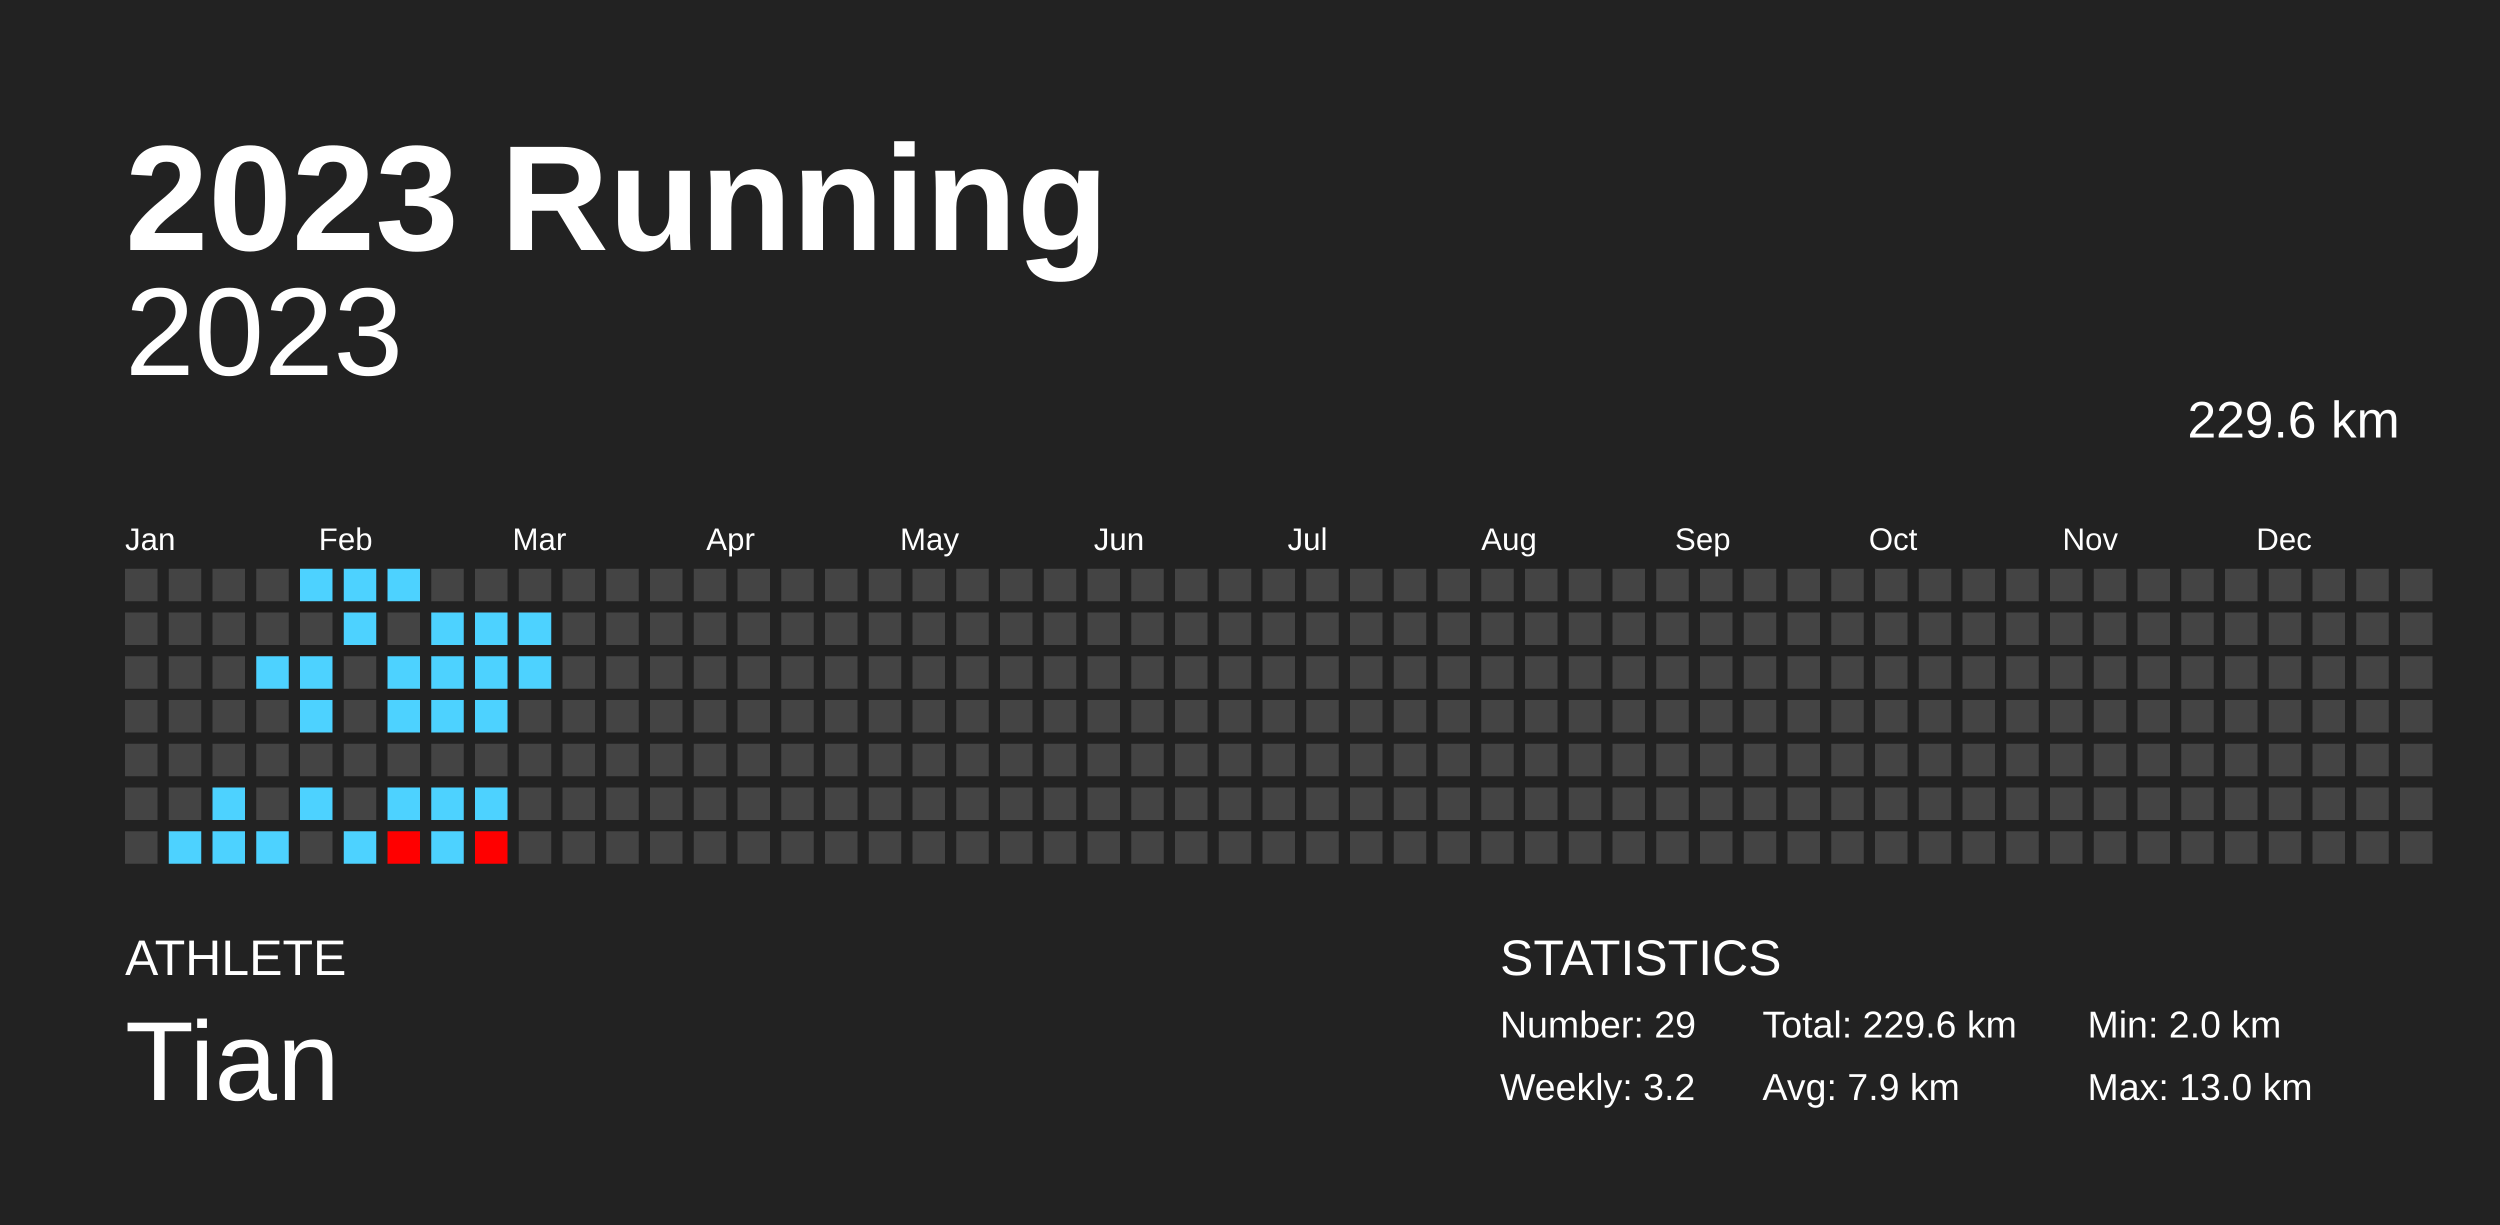
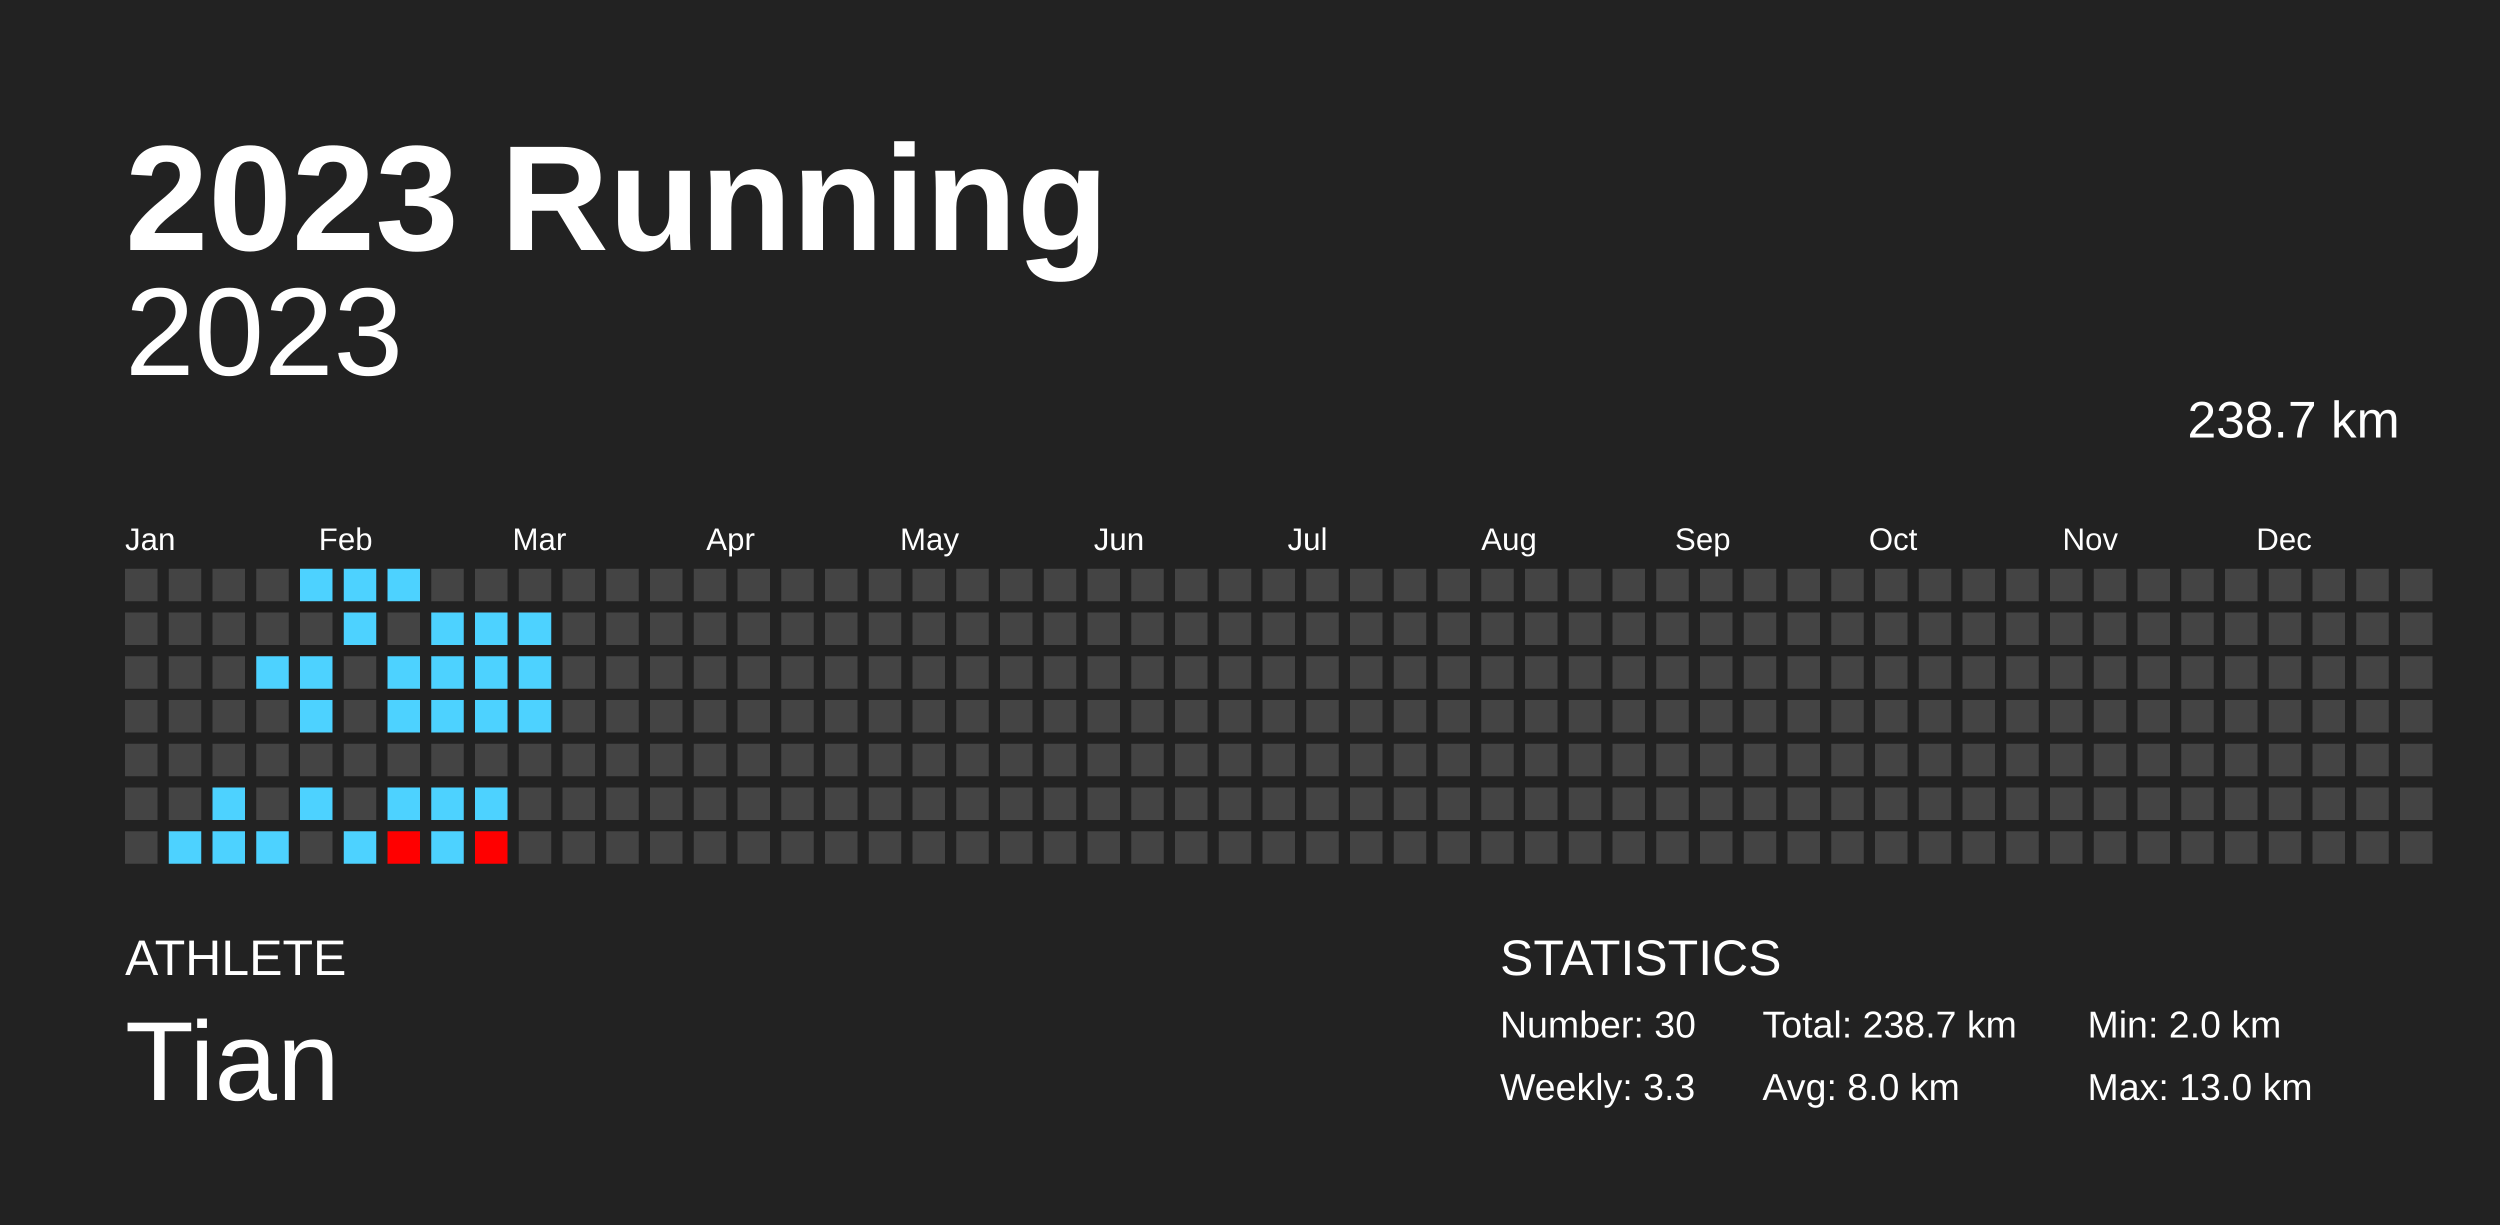
<svg xmlns="http://www.w3.org/2000/svg" baseProfile="full" height="98mm" version="1.1" viewBox="0,0,200,98" width="200mm">
  <defs />
  <rect fill="#222222" height="98" width="200" x="0" y="0" />
  <text fill="#FFFFFF" style="font-size:12px; font-family:Arial; font-weight:bold;" x="10" y="20">2023 Running</text>
  <text fill="#FFFFFF" style="font-size:4px; font-family:Arial" x="10" y="78">ATHLETE</text>
  <text fill="#FFFFFF" style="font-size:9px; font-family:Arial" x="10" y="88">Tian</text>
  <text fill="#FFFFFF" style="font-size:4px; font-family:Arial" x="120" y="78">STATISTICS</text>
-   <text fill="#FFFFFF" style="font-size:3px; font-family:Arial" x="120" y="83">Number: 29</text>
-   <text fill="#FFFFFF" style="font-size:3px; font-family:Arial" x="120" y="88">Weekly: 3.2</text>
-   <text fill="#FFFFFF" style="font-size:3px; font-family:Arial" x="141" y="83">Total: 229.6 km</text>
-   <text fill="#FFFFFF" style="font-size:3px; font-family:Arial" x="141" y="88">Avg: 7.9 km</text>
+   <text fill="#FFFFFF" style="font-size:3px; font-family:Arial" x="120" y="83">Number: 30</text>
+   <text fill="#FFFFFF" style="font-size:3px; font-family:Arial" x="120" y="88">Weekly: 3.3</text>
+   <text fill="#FFFFFF" style="font-size:3px; font-family:Arial" x="141" y="83">Total: 238.7 km</text>
+   <text fill="#FFFFFF" style="font-size:3px; font-family:Arial" x="141" y="88">Avg: 8.0 km</text>
  <text fill="#FFFFFF" style="font-size:3px; font-family:Arial" x="167" y="83">Min: 2.0 km</text>
  <text fill="#FFFFFF" style="font-size:3px; font-family:Arial" x="167" y="88">Max: 13.0 km</text>
  <text alignment-baseline="hanging" fill="#FFFFFF" style="font-size:10.0px; font-family:Arial;" x="10" y="30">2023</text>
-   <text alignment-baseline="hanging" fill="#FFFFFF" style="font-size:4.125px; font-family:Arial;" x="175" y="35">229.6 km</text>
+   <text alignment-baseline="hanging" fill="#FFFFFF" style="font-size:4.125px; font-family:Arial;" x="175" y="35">238.7 km</text>
  <text fill="#FFFFFF" style="font-size:2.5px; font-family:Arial" x="10.0" y="44">Jan</text>
  <text fill="#FFFFFF" style="font-size:2.5px; font-family:Arial" x="25.5" y="44">Feb</text>
  <text fill="#FFFFFF" style="font-size:2.5px; font-family:Arial" x="41.0" y="44">Mar</text>
  <text fill="#FFFFFF" style="font-size:2.5px; font-family:Arial" x="56.5" y="44">Apr</text>
  <text fill="#FFFFFF" style="font-size:2.5px; font-family:Arial" x="72.0" y="44">May</text>
  <text fill="#FFFFFF" style="font-size:2.5px; font-family:Arial" x="87.5" y="44">Jun</text>
  <text fill="#FFFFFF" style="font-size:2.5px; font-family:Arial" x="103.0" y="44">Jul</text>
  <text fill="#FFFFFF" style="font-size:2.5px; font-family:Arial" x="118.5" y="44">Aug</text>
  <text fill="#FFFFFF" style="font-size:2.5px; font-family:Arial" x="134.0" y="44">Sep</text>
  <text fill="#FFFFFF" style="font-size:2.5px; font-family:Arial" x="149.5" y="44">Oct</text>
  <text fill="#FFFFFF" style="font-size:2.5px; font-family:Arial" x="165.0" y="44">Nov</text>
  <text fill="#FFFFFF" style="font-size:2.5px; font-family:Arial" x="180.5" y="44">Dec</text>
  <rect fill="#444444" height="2.6" width="2.6" x="10.0" y="45.5" />
  <rect fill="#444444" height="2.6" width="2.6" x="10.0" y="49.0" />
  <rect fill="#444444" height="2.6" width="2.6" x="10.0" y="52.5" />
  <rect fill="#444444" height="2.6" width="2.6" x="10.0" y="56.0" />
  <rect fill="#444444" height="2.6" width="2.6" x="10.0" y="59.5" />
  <rect fill="#444444" height="2.6" width="2.6" x="10.0" y="63.0" />
  <rect fill="#444444" height="2.6" width="2.6" x="10.0" y="66.5" />
  <rect fill="#444444" height="2.6" width="2.6" x="13.5" y="45.5" />
  <rect fill="#444444" height="2.6" width="2.6" x="13.5" y="49.0" />
  <rect fill="#444444" height="2.6" width="2.6" x="13.5" y="52.5" />
  <rect fill="#444444" height="2.6" width="2.6" x="13.5" y="56.0" />
  <rect fill="#444444" height="2.6" width="2.6" x="13.5" y="59.5" />
  <rect fill="#444444" height="2.6" width="2.6" x="13.5" y="63.0" />
  <rect fill="#4dd2ff" height="2.6" width="2.6" x="13.5" y="66.5" />
  <rect fill="#444444" height="2.6" width="2.6" x="17.0" y="45.5" />
  <rect fill="#444444" height="2.6" width="2.6" x="17.0" y="49.0" />
  <rect fill="#444444" height="2.6" width="2.6" x="17.0" y="52.5" />
  <rect fill="#444444" height="2.6" width="2.6" x="17.0" y="56.0" />
  <rect fill="#444444" height="2.6" width="2.6" x="17.0" y="59.5" />
  <rect fill="#4dd2ff" height="2.6" width="2.6" x="17.0" y="63.0" />
  <rect fill="#4dd2ff" height="2.6" width="2.6" x="17.0" y="66.5" />
  <rect fill="#444444" height="2.6" width="2.6" x="20.5" y="45.5" />
  <rect fill="#444444" height="2.6" width="2.6" x="20.5" y="49.0" />
  <rect fill="#4dd2ff" height="2.6" width="2.6" x="20.5" y="52.5" />
  <rect fill="#444444" height="2.6" width="2.6" x="20.5" y="56.0" />
  <rect fill="#444444" height="2.6" width="2.6" x="20.5" y="59.5" />
  <rect fill="#444444" height="2.6" width="2.6" x="20.5" y="63.0" />
  <rect fill="#4dd2ff" height="2.6" width="2.6" x="20.5" y="66.5" />
  <rect fill="#4dd2ff" height="2.6" width="2.6" x="24.0" y="45.5" />
  <rect fill="#444444" height="2.6" width="2.6" x="24.0" y="49.0" />
  <rect fill="#4dd2ff" height="2.6" width="2.6" x="24.0" y="52.5" />
  <rect fill="#4dd2ff" height="2.6" width="2.6" x="24.0" y="56.0" />
  <rect fill="#444444" height="2.6" width="2.6" x="24.0" y="59.5" />
  <rect fill="#4dd2ff" height="2.6" width="2.6" x="24.0" y="63.0" />
  <rect fill="#444444" height="2.6" width="2.6" x="24.0" y="66.5" />
  <rect fill="#4dd2ff" height="2.6" width="2.6" x="27.5" y="45.5" />
  <rect fill="#4dd2ff" height="2.6" width="2.6" x="27.5" y="49.0" />
  <rect fill="#444444" height="2.6" width="2.6" x="27.5" y="52.5" />
  <rect fill="#444444" height="2.6" width="2.6" x="27.5" y="56.0" />
  <rect fill="#444444" height="2.6" width="2.6" x="27.5" y="59.5" />
  <rect fill="#444444" height="2.6" width="2.6" x="27.5" y="63.0" />
  <rect fill="#4dd2ff" height="2.6" width="2.6" x="27.5" y="66.5" />
  <rect fill="#4dd2ff" height="2.6" width="2.6" x="31.0" y="45.5" />
  <rect fill="#444444" height="2.6" width="2.6" x="31.0" y="49.0" />
  <rect fill="#4dd2ff" height="2.6" width="2.6" x="31.0" y="52.5" />
  <rect fill="#4dd2ff" height="2.6" width="2.6" x="31.0" y="56.0" />
  <rect fill="#444444" height="2.6" width="2.6" x="31.0" y="59.5" />
  <rect fill="#4dd2ff" height="2.6" width="2.6" x="31.0" y="63.0" />
  <rect fill="#ff0000" height="2.6" width="2.6" x="31.0" y="66.5" />
  <rect fill="#444444" height="2.6" width="2.6" x="34.5" y="45.5" />
  <rect fill="#4dd2ff" height="2.6" width="2.6" x="34.5" y="49.0" />
  <rect fill="#4dd2ff" height="2.6" width="2.6" x="34.5" y="52.5" />
  <rect fill="#4dd2ff" height="2.6" width="2.6" x="34.5" y="56.0" />
  <rect fill="#444444" height="2.6" width="2.6" x="34.5" y="59.5" />
  <rect fill="#4dd2ff" height="2.6" width="2.6" x="34.5" y="63.0" />
  <rect fill="#4dd2ff" height="2.6" width="2.6" x="34.5" y="66.5" />
  <rect fill="#444444" height="2.6" width="2.6" x="38.0" y="45.5" />
  <rect fill="#4dd2ff" height="2.6" width="2.6" x="38.0" y="49.0" />
  <rect fill="#4dd2ff" height="2.6" width="2.6" x="38.0" y="52.5" />
  <rect fill="#4dd2ff" height="2.6" width="2.6" x="38.0" y="56.0" />
  <rect fill="#444444" height="2.6" width="2.6" x="38.0" y="59.5" />
  <rect fill="#4dd2ff" height="2.6" width="2.6" x="38.0" y="63.0" />
  <rect fill="#ff0000" height="2.6" width="2.6" x="38.0" y="66.5" />
  <rect fill="#444444" height="2.6" width="2.6" x="41.5" y="45.5" />
  <rect fill="#4dd2ff" height="2.6" width="2.6" x="41.5" y="49.0" />
  <rect fill="#4dd2ff" height="2.6" width="2.6" x="41.5" y="52.5" />
-   <rect fill="#444444" height="2.6" width="2.6" x="41.5" y="56.0" />
+   <rect fill="#4dd2ff" height="2.6" width="2.6" x="41.5" y="56.0" />
  <rect fill="#444444" height="2.6" width="2.6" x="41.5" y="59.5" />
  <rect fill="#444444" height="2.6" width="2.6" x="41.5" y="63.0" />
  <rect fill="#444444" height="2.6" width="2.6" x="41.5" y="66.5" />
  <rect fill="#444444" height="2.6" width="2.6" x="45.0" y="45.5" />
  <rect fill="#444444" height="2.6" width="2.6" x="45.0" y="49.0" />
  <rect fill="#444444" height="2.6" width="2.6" x="45.0" y="52.5" />
  <rect fill="#444444" height="2.6" width="2.6" x="45.0" y="56.0" />
  <rect fill="#444444" height="2.6" width="2.6" x="45.0" y="59.5" />
  <rect fill="#444444" height="2.6" width="2.6" x="45.0" y="63.0" />
  <rect fill="#444444" height="2.6" width="2.6" x="45.0" y="66.5" />
  <rect fill="#444444" height="2.6" width="2.6" x="48.5" y="45.5" />
  <rect fill="#444444" height="2.6" width="2.6" x="48.5" y="49.0" />
  <rect fill="#444444" height="2.6" width="2.6" x="48.5" y="52.5" />
  <rect fill="#444444" height="2.6" width="2.6" x="48.5" y="56.0" />
  <rect fill="#444444" height="2.6" width="2.6" x="48.5" y="59.5" />
  <rect fill="#444444" height="2.6" width="2.6" x="48.5" y="63.0" />
  <rect fill="#444444" height="2.6" width="2.6" x="48.5" y="66.5" />
  <rect fill="#444444" height="2.6" width="2.6" x="52.0" y="45.5" />
  <rect fill="#444444" height="2.6" width="2.6" x="52.0" y="49.0" />
  <rect fill="#444444" height="2.6" width="2.6" x="52.0" y="52.5" />
  <rect fill="#444444" height="2.6" width="2.6" x="52.0" y="56.0" />
  <rect fill="#444444" height="2.6" width="2.6" x="52.0" y="59.5" />
  <rect fill="#444444" height="2.6" width="2.6" x="52.0" y="63.0" />
  <rect fill="#444444" height="2.6" width="2.6" x="52.0" y="66.5" />
  <rect fill="#444444" height="2.6" width="2.6" x="55.5" y="45.5" />
  <rect fill="#444444" height="2.6" width="2.6" x="55.5" y="49.0" />
  <rect fill="#444444" height="2.6" width="2.6" x="55.5" y="52.5" />
  <rect fill="#444444" height="2.6" width="2.6" x="55.5" y="56.0" />
  <rect fill="#444444" height="2.6" width="2.6" x="55.5" y="59.5" />
  <rect fill="#444444" height="2.6" width="2.6" x="55.5" y="63.0" />
  <rect fill="#444444" height="2.6" width="2.6" x="55.5" y="66.5" />
  <rect fill="#444444" height="2.6" width="2.6" x="59.0" y="45.5" />
  <rect fill="#444444" height="2.6" width="2.6" x="59.0" y="49.0" />
  <rect fill="#444444" height="2.6" width="2.6" x="59.0" y="52.5" />
  <rect fill="#444444" height="2.6" width="2.6" x="59.0" y="56.0" />
  <rect fill="#444444" height="2.6" width="2.6" x="59.0" y="59.5" />
  <rect fill="#444444" height="2.6" width="2.6" x="59.0" y="63.0" />
  <rect fill="#444444" height="2.6" width="2.6" x="59.0" y="66.5" />
  <rect fill="#444444" height="2.6" width="2.6" x="62.5" y="45.5" />
  <rect fill="#444444" height="2.6" width="2.6" x="62.5" y="49.0" />
  <rect fill="#444444" height="2.6" width="2.6" x="62.5" y="52.5" />
  <rect fill="#444444" height="2.6" width="2.6" x="62.5" y="56.0" />
  <rect fill="#444444" height="2.6" width="2.6" x="62.5" y="59.5" />
  <rect fill="#444444" height="2.6" width="2.6" x="62.5" y="63.0" />
  <rect fill="#444444" height="2.6" width="2.6" x="62.5" y="66.5" />
  <rect fill="#444444" height="2.6" width="2.6" x="66.0" y="45.5" />
  <rect fill="#444444" height="2.6" width="2.6" x="66.0" y="49.0" />
  <rect fill="#444444" height="2.6" width="2.6" x="66.0" y="52.5" />
  <rect fill="#444444" height="2.6" width="2.6" x="66.0" y="56.0" />
  <rect fill="#444444" height="2.6" width="2.6" x="66.0" y="59.5" />
  <rect fill="#444444" height="2.6" width="2.6" x="66.0" y="63.0" />
  <rect fill="#444444" height="2.6" width="2.6" x="66.0" y="66.5" />
  <rect fill="#444444" height="2.6" width="2.6" x="69.5" y="45.5" />
  <rect fill="#444444" height="2.6" width="2.6" x="69.5" y="49.0" />
  <rect fill="#444444" height="2.6" width="2.6" x="69.5" y="52.5" />
  <rect fill="#444444" height="2.6" width="2.6" x="69.5" y="56.0" />
  <rect fill="#444444" height="2.6" width="2.6" x="69.5" y="59.5" />
  <rect fill="#444444" height="2.6" width="2.6" x="69.5" y="63.0" />
  <rect fill="#444444" height="2.6" width="2.6" x="69.5" y="66.5" />
  <rect fill="#444444" height="2.6" width="2.6" x="73.0" y="45.5" />
  <rect fill="#444444" height="2.6" width="2.6" x="73.0" y="49.0" />
  <rect fill="#444444" height="2.6" width="2.6" x="73.0" y="52.5" />
  <rect fill="#444444" height="2.6" width="2.6" x="73.0" y="56.0" />
  <rect fill="#444444" height="2.6" width="2.6" x="73.0" y="59.5" />
  <rect fill="#444444" height="2.6" width="2.6" x="73.0" y="63.0" />
  <rect fill="#444444" height="2.6" width="2.6" x="73.0" y="66.5" />
  <rect fill="#444444" height="2.6" width="2.6" x="76.5" y="45.5" />
  <rect fill="#444444" height="2.6" width="2.6" x="76.5" y="49.0" />
  <rect fill="#444444" height="2.6" width="2.6" x="76.5" y="52.5" />
  <rect fill="#444444" height="2.6" width="2.6" x="76.5" y="56.0" />
  <rect fill="#444444" height="2.6" width="2.6" x="76.5" y="59.5" />
  <rect fill="#444444" height="2.6" width="2.6" x="76.5" y="63.0" />
  <rect fill="#444444" height="2.6" width="2.6" x="76.5" y="66.5" />
  <rect fill="#444444" height="2.6" width="2.6" x="80.0" y="45.5" />
  <rect fill="#444444" height="2.6" width="2.6" x="80.0" y="49.0" />
  <rect fill="#444444" height="2.6" width="2.6" x="80.0" y="52.5" />
  <rect fill="#444444" height="2.6" width="2.6" x="80.0" y="56.0" />
  <rect fill="#444444" height="2.6" width="2.6" x="80.0" y="59.5" />
  <rect fill="#444444" height="2.6" width="2.6" x="80.0" y="63.0" />
  <rect fill="#444444" height="2.6" width="2.6" x="80.0" y="66.5" />
  <rect fill="#444444" height="2.6" width="2.6" x="83.5" y="45.5" />
  <rect fill="#444444" height="2.6" width="2.6" x="83.5" y="49.0" />
  <rect fill="#444444" height="2.6" width="2.6" x="83.5" y="52.5" />
  <rect fill="#444444" height="2.6" width="2.6" x="83.5" y="56.0" />
  <rect fill="#444444" height="2.6" width="2.6" x="83.5" y="59.5" />
  <rect fill="#444444" height="2.6" width="2.6" x="83.5" y="63.0" />
  <rect fill="#444444" height="2.6" width="2.6" x="83.5" y="66.5" />
  <rect fill="#444444" height="2.6" width="2.6" x="87.0" y="45.5" />
  <rect fill="#444444" height="2.6" width="2.6" x="87.0" y="49.0" />
  <rect fill="#444444" height="2.6" width="2.6" x="87.0" y="52.5" />
  <rect fill="#444444" height="2.6" width="2.6" x="87.0" y="56.0" />
  <rect fill="#444444" height="2.6" width="2.6" x="87.0" y="59.5" />
  <rect fill="#444444" height="2.6" width="2.6" x="87.0" y="63.0" />
  <rect fill="#444444" height="2.6" width="2.6" x="87.0" y="66.5" />
  <rect fill="#444444" height="2.6" width="2.6" x="90.5" y="45.5" />
  <rect fill="#444444" height="2.6" width="2.6" x="90.5" y="49.0" />
  <rect fill="#444444" height="2.6" width="2.6" x="90.5" y="52.5" />
  <rect fill="#444444" height="2.6" width="2.6" x="90.5" y="56.0" />
  <rect fill="#444444" height="2.6" width="2.6" x="90.5" y="59.5" />
  <rect fill="#444444" height="2.6" width="2.6" x="90.5" y="63.0" />
  <rect fill="#444444" height="2.6" width="2.6" x="90.5" y="66.5" />
  <rect fill="#444444" height="2.6" width="2.6" x="94.0" y="45.5" />
  <rect fill="#444444" height="2.6" width="2.6" x="94.0" y="49.0" />
  <rect fill="#444444" height="2.6" width="2.6" x="94.0" y="52.5" />
  <rect fill="#444444" height="2.6" width="2.6" x="94.0" y="56.0" />
  <rect fill="#444444" height="2.6" width="2.6" x="94.0" y="59.5" />
  <rect fill="#444444" height="2.6" width="2.6" x="94.0" y="63.0" />
  <rect fill="#444444" height="2.6" width="2.6" x="94.0" y="66.5" />
  <rect fill="#444444" height="2.6" width="2.6" x="97.5" y="45.5" />
  <rect fill="#444444" height="2.6" width="2.6" x="97.5" y="49.0" />
  <rect fill="#444444" height="2.6" width="2.6" x="97.5" y="52.5" />
  <rect fill="#444444" height="2.6" width="2.6" x="97.5" y="56.0" />
  <rect fill="#444444" height="2.6" width="2.6" x="97.5" y="59.5" />
  <rect fill="#444444" height="2.6" width="2.6" x="97.5" y="63.0" />
  <rect fill="#444444" height="2.6" width="2.6" x="97.5" y="66.5" />
  <rect fill="#444444" height="2.6" width="2.6" x="101.0" y="45.5" />
  <rect fill="#444444" height="2.6" width="2.6" x="101.0" y="49.0" />
  <rect fill="#444444" height="2.6" width="2.6" x="101.0" y="52.5" />
  <rect fill="#444444" height="2.6" width="2.6" x="101.0" y="56.0" />
  <rect fill="#444444" height="2.6" width="2.6" x="101.0" y="59.5" />
  <rect fill="#444444" height="2.6" width="2.6" x="101.0" y="63.0" />
  <rect fill="#444444" height="2.6" width="2.6" x="101.0" y="66.5" />
  <rect fill="#444444" height="2.6" width="2.6" x="104.5" y="45.5" />
  <rect fill="#444444" height="2.6" width="2.6" x="104.5" y="49.0" />
  <rect fill="#444444" height="2.6" width="2.6" x="104.5" y="52.5" />
  <rect fill="#444444" height="2.6" width="2.6" x="104.5" y="56.0" />
  <rect fill="#444444" height="2.6" width="2.6" x="104.5" y="59.5" />
  <rect fill="#444444" height="2.6" width="2.6" x="104.5" y="63.0" />
  <rect fill="#444444" height="2.6" width="2.6" x="104.5" y="66.5" />
  <rect fill="#444444" height="2.6" width="2.6" x="108.0" y="45.5" />
  <rect fill="#444444" height="2.6" width="2.6" x="108.0" y="49.0" />
  <rect fill="#444444" height="2.6" width="2.6" x="108.0" y="52.5" />
  <rect fill="#444444" height="2.6" width="2.6" x="108.0" y="56.0" />
  <rect fill="#444444" height="2.6" width="2.6" x="108.0" y="59.5" />
  <rect fill="#444444" height="2.6" width="2.6" x="108.0" y="63.0" />
  <rect fill="#444444" height="2.6" width="2.6" x="108.0" y="66.5" />
  <rect fill="#444444" height="2.6" width="2.6" x="111.5" y="45.5" />
  <rect fill="#444444" height="2.6" width="2.6" x="111.5" y="49.0" />
  <rect fill="#444444" height="2.6" width="2.6" x="111.5" y="52.5" />
  <rect fill="#444444" height="2.6" width="2.6" x="111.5" y="56.0" />
  <rect fill="#444444" height="2.6" width="2.6" x="111.5" y="59.5" />
  <rect fill="#444444" height="2.6" width="2.6" x="111.5" y="63.0" />
  <rect fill="#444444" height="2.6" width="2.6" x="111.5" y="66.5" />
  <rect fill="#444444" height="2.6" width="2.6" x="115.0" y="45.5" />
  <rect fill="#444444" height="2.6" width="2.6" x="115.0" y="49.0" />
  <rect fill="#444444" height="2.6" width="2.6" x="115.0" y="52.5" />
  <rect fill="#444444" height="2.6" width="2.6" x="115.0" y="56.0" />
  <rect fill="#444444" height="2.6" width="2.6" x="115.0" y="59.5" />
  <rect fill="#444444" height="2.6" width="2.6" x="115.0" y="63.0" />
  <rect fill="#444444" height="2.6" width="2.6" x="115.0" y="66.5" />
  <rect fill="#444444" height="2.6" width="2.6" x="118.5" y="45.5" />
  <rect fill="#444444" height="2.6" width="2.6" x="118.5" y="49.0" />
  <rect fill="#444444" height="2.6" width="2.6" x="118.5" y="52.5" />
  <rect fill="#444444" height="2.6" width="2.6" x="118.5" y="56.0" />
  <rect fill="#444444" height="2.6" width="2.6" x="118.5" y="59.5" />
  <rect fill="#444444" height="2.6" width="2.6" x="118.5" y="63.0" />
  <rect fill="#444444" height="2.6" width="2.6" x="118.5" y="66.5" />
  <rect fill="#444444" height="2.6" width="2.6" x="122.0" y="45.5" />
  <rect fill="#444444" height="2.6" width="2.6" x="122.0" y="49.0" />
  <rect fill="#444444" height="2.6" width="2.6" x="122.0" y="52.5" />
  <rect fill="#444444" height="2.6" width="2.6" x="122.0" y="56.0" />
  <rect fill="#444444" height="2.6" width="2.6" x="122.0" y="59.5" />
  <rect fill="#444444" height="2.6" width="2.6" x="122.0" y="63.0" />
  <rect fill="#444444" height="2.6" width="2.6" x="122.0" y="66.5" />
  <rect fill="#444444" height="2.6" width="2.6" x="125.5" y="45.5" />
  <rect fill="#444444" height="2.6" width="2.6" x="125.5" y="49.0" />
  <rect fill="#444444" height="2.6" width="2.6" x="125.5" y="52.5" />
  <rect fill="#444444" height="2.6" width="2.6" x="125.5" y="56.0" />
  <rect fill="#444444" height="2.6" width="2.6" x="125.5" y="59.5" />
  <rect fill="#444444" height="2.6" width="2.6" x="125.5" y="63.0" />
  <rect fill="#444444" height="2.6" width="2.6" x="125.5" y="66.5" />
  <rect fill="#444444" height="2.6" width="2.6" x="129.0" y="45.5" />
  <rect fill="#444444" height="2.6" width="2.6" x="129.0" y="49.0" />
  <rect fill="#444444" height="2.6" width="2.6" x="129.0" y="52.5" />
  <rect fill="#444444" height="2.6" width="2.6" x="129.0" y="56.0" />
  <rect fill="#444444" height="2.6" width="2.6" x="129.0" y="59.5" />
  <rect fill="#444444" height="2.6" width="2.6" x="129.0" y="63.0" />
  <rect fill="#444444" height="2.6" width="2.6" x="129.0" y="66.5" />
  <rect fill="#444444" height="2.6" width="2.6" x="132.5" y="45.5" />
  <rect fill="#444444" height="2.6" width="2.6" x="132.5" y="49.0" />
  <rect fill="#444444" height="2.6" width="2.6" x="132.5" y="52.5" />
  <rect fill="#444444" height="2.6" width="2.6" x="132.5" y="56.0" />
  <rect fill="#444444" height="2.6" width="2.6" x="132.5" y="59.5" />
  <rect fill="#444444" height="2.6" width="2.6" x="132.5" y="63.0" />
  <rect fill="#444444" height="2.6" width="2.6" x="132.5" y="66.5" />
  <rect fill="#444444" height="2.6" width="2.6" x="136.0" y="45.5" />
  <rect fill="#444444" height="2.6" width="2.6" x="136.0" y="49.0" />
  <rect fill="#444444" height="2.6" width="2.6" x="136.0" y="52.5" />
  <rect fill="#444444" height="2.6" width="2.6" x="136.0" y="56.0" />
  <rect fill="#444444" height="2.6" width="2.6" x="136.0" y="59.5" />
  <rect fill="#444444" height="2.6" width="2.6" x="136.0" y="63.0" />
  <rect fill="#444444" height="2.6" width="2.6" x="136.0" y="66.5" />
  <rect fill="#444444" height="2.6" width="2.6" x="139.5" y="45.5" />
  <rect fill="#444444" height="2.6" width="2.6" x="139.5" y="49.0" />
  <rect fill="#444444" height="2.6" width="2.6" x="139.5" y="52.5" />
  <rect fill="#444444" height="2.6" width="2.6" x="139.5" y="56.0" />
  <rect fill="#444444" height="2.6" width="2.6" x="139.5" y="59.5" />
  <rect fill="#444444" height="2.6" width="2.6" x="139.5" y="63.0" />
  <rect fill="#444444" height="2.6" width="2.6" x="139.5" y="66.5" />
  <rect fill="#444444" height="2.6" width="2.6" x="143.0" y="45.5" />
  <rect fill="#444444" height="2.6" width="2.6" x="143.0" y="49.0" />
  <rect fill="#444444" height="2.6" width="2.6" x="143.0" y="52.5" />
  <rect fill="#444444" height="2.6" width="2.6" x="143.0" y="56.0" />
  <rect fill="#444444" height="2.6" width="2.6" x="143.0" y="59.5" />
  <rect fill="#444444" height="2.6" width="2.6" x="143.0" y="63.0" />
  <rect fill="#444444" height="2.6" width="2.6" x="143.0" y="66.5" />
  <rect fill="#444444" height="2.6" width="2.6" x="146.5" y="45.5" />
  <rect fill="#444444" height="2.6" width="2.6" x="146.5" y="49.0" />
  <rect fill="#444444" height="2.6" width="2.6" x="146.5" y="52.5" />
  <rect fill="#444444" height="2.6" width="2.6" x="146.5" y="56.0" />
  <rect fill="#444444" height="2.6" width="2.6" x="146.5" y="59.5" />
  <rect fill="#444444" height="2.6" width="2.6" x="146.5" y="63.0" />
  <rect fill="#444444" height="2.6" width="2.6" x="146.5" y="66.5" />
  <rect fill="#444444" height="2.6" width="2.6" x="150.0" y="45.5" />
  <rect fill="#444444" height="2.6" width="2.6" x="150.0" y="49.0" />
  <rect fill="#444444" height="2.6" width="2.6" x="150.0" y="52.5" />
  <rect fill="#444444" height="2.6" width="2.6" x="150.0" y="56.0" />
  <rect fill="#444444" height="2.6" width="2.6" x="150.0" y="59.5" />
  <rect fill="#444444" height="2.6" width="2.6" x="150.0" y="63.0" />
  <rect fill="#444444" height="2.6" width="2.6" x="150.0" y="66.5" />
  <rect fill="#444444" height="2.6" width="2.6" x="153.5" y="45.5" />
  <rect fill="#444444" height="2.6" width="2.6" x="153.5" y="49.0" />
  <rect fill="#444444" height="2.6" width="2.6" x="153.5" y="52.5" />
  <rect fill="#444444" height="2.6" width="2.6" x="153.5" y="56.0" />
  <rect fill="#444444" height="2.6" width="2.6" x="153.5" y="59.5" />
  <rect fill="#444444" height="2.6" width="2.6" x="153.5" y="63.0" />
  <rect fill="#444444" height="2.6" width="2.6" x="153.5" y="66.5" />
  <rect fill="#444444" height="2.6" width="2.6" x="157.0" y="45.5" />
  <rect fill="#444444" height="2.6" width="2.6" x="157.0" y="49.0" />
  <rect fill="#444444" height="2.6" width="2.6" x="157.0" y="52.5" />
  <rect fill="#444444" height="2.6" width="2.6" x="157.0" y="56.0" />
  <rect fill="#444444" height="2.6" width="2.6" x="157.0" y="59.5" />
  <rect fill="#444444" height="2.6" width="2.6" x="157.0" y="63.0" />
  <rect fill="#444444" height="2.6" width="2.6" x="157.0" y="66.5" />
  <rect fill="#444444" height="2.6" width="2.6" x="160.5" y="45.5" />
  <rect fill="#444444" height="2.6" width="2.6" x="160.5" y="49.0" />
  <rect fill="#444444" height="2.6" width="2.6" x="160.5" y="52.5" />
  <rect fill="#444444" height="2.6" width="2.6" x="160.5" y="56.0" />
  <rect fill="#444444" height="2.6" width="2.6" x="160.5" y="59.5" />
  <rect fill="#444444" height="2.6" width="2.6" x="160.5" y="63.0" />
  <rect fill="#444444" height="2.6" width="2.6" x="160.5" y="66.5" />
  <rect fill="#444444" height="2.6" width="2.6" x="164.0" y="45.5" />
  <rect fill="#444444" height="2.6" width="2.6" x="164.0" y="49.0" />
  <rect fill="#444444" height="2.6" width="2.6" x="164.0" y="52.5" />
  <rect fill="#444444" height="2.6" width="2.6" x="164.0" y="56.0" />
  <rect fill="#444444" height="2.6" width="2.6" x="164.0" y="59.5" />
  <rect fill="#444444" height="2.6" width="2.6" x="164.0" y="63.0" />
  <rect fill="#444444" height="2.6" width="2.6" x="164.0" y="66.5" />
  <rect fill="#444444" height="2.6" width="2.6" x="167.5" y="45.5" />
  <rect fill="#444444" height="2.6" width="2.6" x="167.5" y="49.0" />
  <rect fill="#444444" height="2.6" width="2.6" x="167.5" y="52.5" />
  <rect fill="#444444" height="2.6" width="2.6" x="167.5" y="56.0" />
  <rect fill="#444444" height="2.6" width="2.6" x="167.5" y="59.5" />
  <rect fill="#444444" height="2.6" width="2.6" x="167.5" y="63.0" />
  <rect fill="#444444" height="2.6" width="2.6" x="167.5" y="66.5" />
  <rect fill="#444444" height="2.6" width="2.6" x="171.0" y="45.5" />
  <rect fill="#444444" height="2.6" width="2.6" x="171.0" y="49.0" />
  <rect fill="#444444" height="2.6" width="2.6" x="171.0" y="52.5" />
  <rect fill="#444444" height="2.6" width="2.6" x="171.0" y="56.0" />
  <rect fill="#444444" height="2.6" width="2.6" x="171.0" y="59.5" />
  <rect fill="#444444" height="2.6" width="2.6" x="171.0" y="63.0" />
  <rect fill="#444444" height="2.6" width="2.6" x="171.0" y="66.5" />
  <rect fill="#444444" height="2.6" width="2.6" x="174.5" y="45.5" />
  <rect fill="#444444" height="2.6" width="2.6" x="174.5" y="49.0" />
  <rect fill="#444444" height="2.6" width="2.6" x="174.5" y="52.5" />
  <rect fill="#444444" height="2.6" width="2.6" x="174.5" y="56.0" />
  <rect fill="#444444" height="2.6" width="2.6" x="174.5" y="59.5" />
  <rect fill="#444444" height="2.6" width="2.6" x="174.5" y="63.0" />
  <rect fill="#444444" height="2.6" width="2.6" x="174.5" y="66.5" />
  <rect fill="#444444" height="2.6" width="2.6" x="178.0" y="45.5" />
  <rect fill="#444444" height="2.6" width="2.6" x="178.0" y="49.0" />
  <rect fill="#444444" height="2.6" width="2.6" x="178.0" y="52.5" />
  <rect fill="#444444" height="2.6" width="2.6" x="178.0" y="56.0" />
  <rect fill="#444444" height="2.6" width="2.6" x="178.0" y="59.5" />
  <rect fill="#444444" height="2.6" width="2.6" x="178.0" y="63.0" />
  <rect fill="#444444" height="2.6" width="2.6" x="178.0" y="66.5" />
  <rect fill="#444444" height="2.6" width="2.6" x="181.5" y="45.5" />
  <rect fill="#444444" height="2.6" width="2.6" x="181.5" y="49.0" />
  <rect fill="#444444" height="2.6" width="2.6" x="181.5" y="52.5" />
  <rect fill="#444444" height="2.6" width="2.6" x="181.5" y="56.0" />
  <rect fill="#444444" height="2.6" width="2.6" x="181.5" y="59.5" />
  <rect fill="#444444" height="2.6" width="2.6" x="181.5" y="63.0" />
  <rect fill="#444444" height="2.6" width="2.6" x="181.5" y="66.5" />
  <rect fill="#444444" height="2.6" width="2.6" x="185.0" y="45.5" />
  <rect fill="#444444" height="2.6" width="2.6" x="185.0" y="49.0" />
  <rect fill="#444444" height="2.6" width="2.6" x="185.0" y="52.5" />
  <rect fill="#444444" height="2.6" width="2.6" x="185.0" y="56.0" />
  <rect fill="#444444" height="2.6" width="2.6" x="185.0" y="59.5" />
  <rect fill="#444444" height="2.6" width="2.6" x="185.0" y="63.0" />
  <rect fill="#444444" height="2.6" width="2.6" x="185.0" y="66.5" />
  <rect fill="#444444" height="2.6" width="2.6" x="188.5" y="45.5" />
  <rect fill="#444444" height="2.6" width="2.6" x="188.5" y="49.0" />
  <rect fill="#444444" height="2.6" width="2.6" x="188.5" y="52.5" />
  <rect fill="#444444" height="2.6" width="2.6" x="188.5" y="56.0" />
  <rect fill="#444444" height="2.6" width="2.6" x="188.5" y="59.5" />
  <rect fill="#444444" height="2.6" width="2.6" x="188.5" y="63.0" />
  <rect fill="#444444" height="2.6" width="2.6" x="188.5" y="66.5" />
  <rect fill="#444444" height="2.6" width="2.6" x="192.0" y="45.5" />
  <rect fill="#444444" height="2.6" width="2.6" x="192.0" y="49.0" />
  <rect fill="#444444" height="2.6" width="2.6" x="192.0" y="52.5" />
  <rect fill="#444444" height="2.6" width="2.6" x="192.0" y="56.0" />
  <rect fill="#444444" height="2.6" width="2.6" x="192.0" y="59.5" />
  <rect fill="#444444" height="2.6" width="2.6" x="192.0" y="63.0" />
  <rect fill="#444444" height="2.6" width="2.6" x="192.0" y="66.5" />
</svg>
